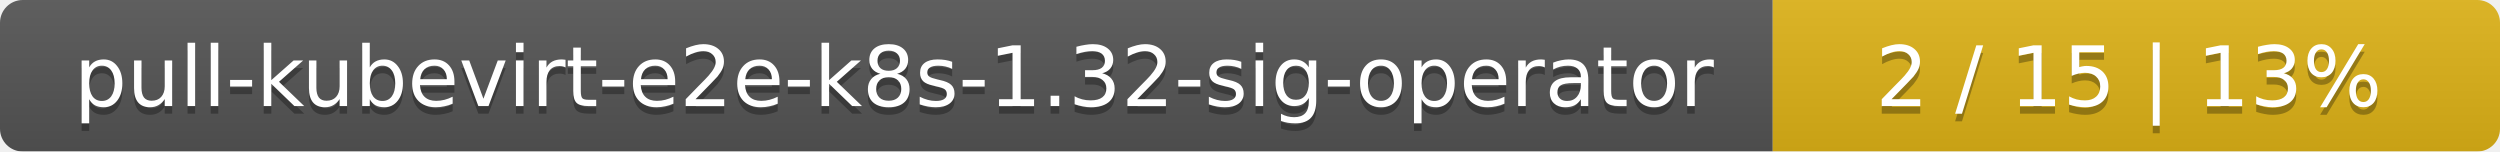
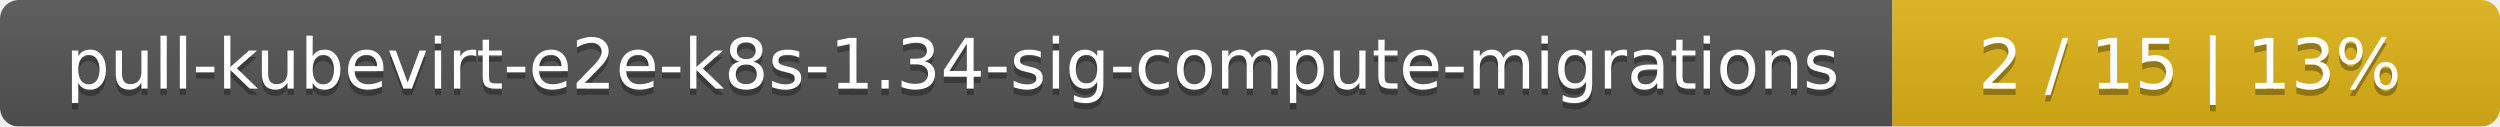
- <svg xmlns="http://www.w3.org/2000/svg" width="330" height="20">
+ <svg xmlns="http://www.w3.org/2000/svg" width="395" height="20">
  <linearGradient id="smooth" x2="0" y2="100%">
    <stop offset="0" stop-color="#bbb" stop-opacity=".1" />
    <stop offset="1" stop-opacity=".1" />
  </linearGradient>
  <mask id="round">
-     <rect width="330" height="20" rx="3" fill="#fff" />
+     <rect width="395" height="20" rx="3" fill="#fff" />
  </mask>
  <g mask="url(#round)">
-     <rect width="234" height="20" fill="#555" />
-     <rect x="234" width="96" height="20" fill="#dfb317" />
-     <rect width="330" height="20" fill="url(#smooth)" />
+     <rect width="299" height="20" fill="#555" />
+     <rect x="299" width="96" height="20" fill="#dfb317" />
+     <rect width="395" height="20" fill="url(#smooth)" />
  </g>
  <g fill="#fff" text-anchor="middle" font-family="DejaVu Sans,Verdana,Geneva,sans-serif" font-size="11">
-     <text x="118" y="15" fill="#010101" fill-opacity=".3">pull-kubevirt-e2e-k8s-1.32-sig-operator</text>
-     <text x="118" y="14">pull-kubevirt-e2e-k8s-1.32-sig-operator</text>
-     <text x="281" y="15" fill="#010101" fill-opacity=".3">2 / 15    |    13%</text>
-     <text x="281" y="14">2 / 15    |    13%</text>
+     <text x="150.5" y="15" fill="#010101" fill-opacity=".3">pull-kubevirt-e2e-k8s-1.34-sig-compute-migrations</text>
+     <text x="150.5" y="14">pull-kubevirt-e2e-k8s-1.34-sig-compute-migrations</text>
+     <text x="346" y="15" fill="#010101" fill-opacity=".3">2 / 15    |    13%</text>
+     <text x="346" y="14">2 / 15    |    13%</text>
  </g>
</svg>
